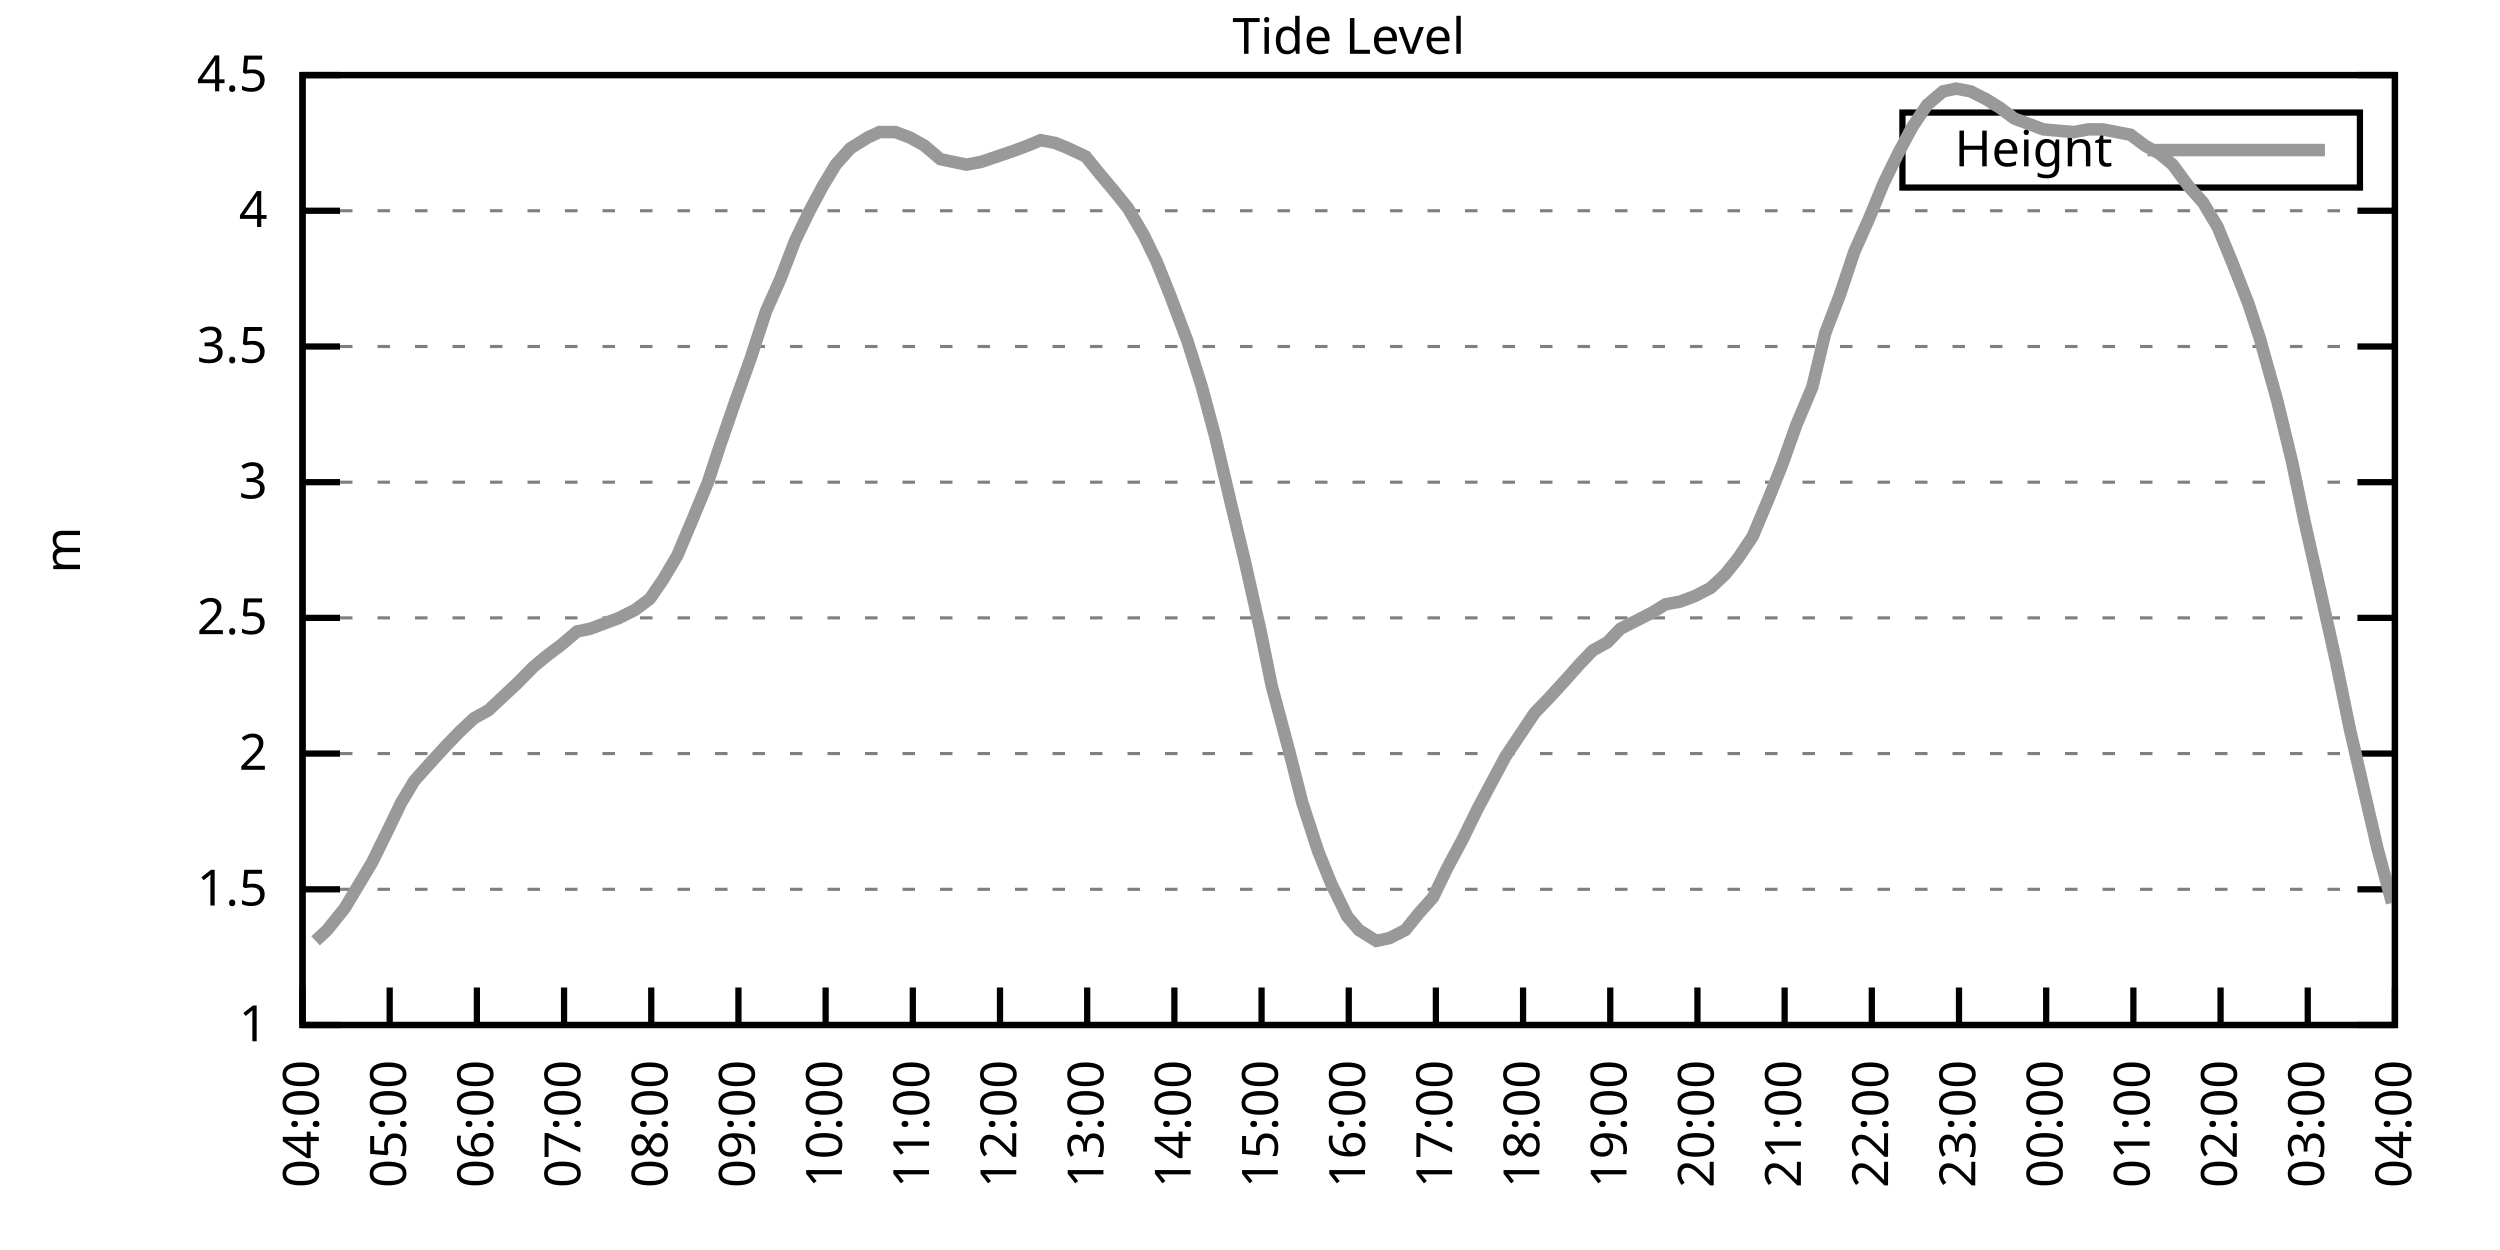
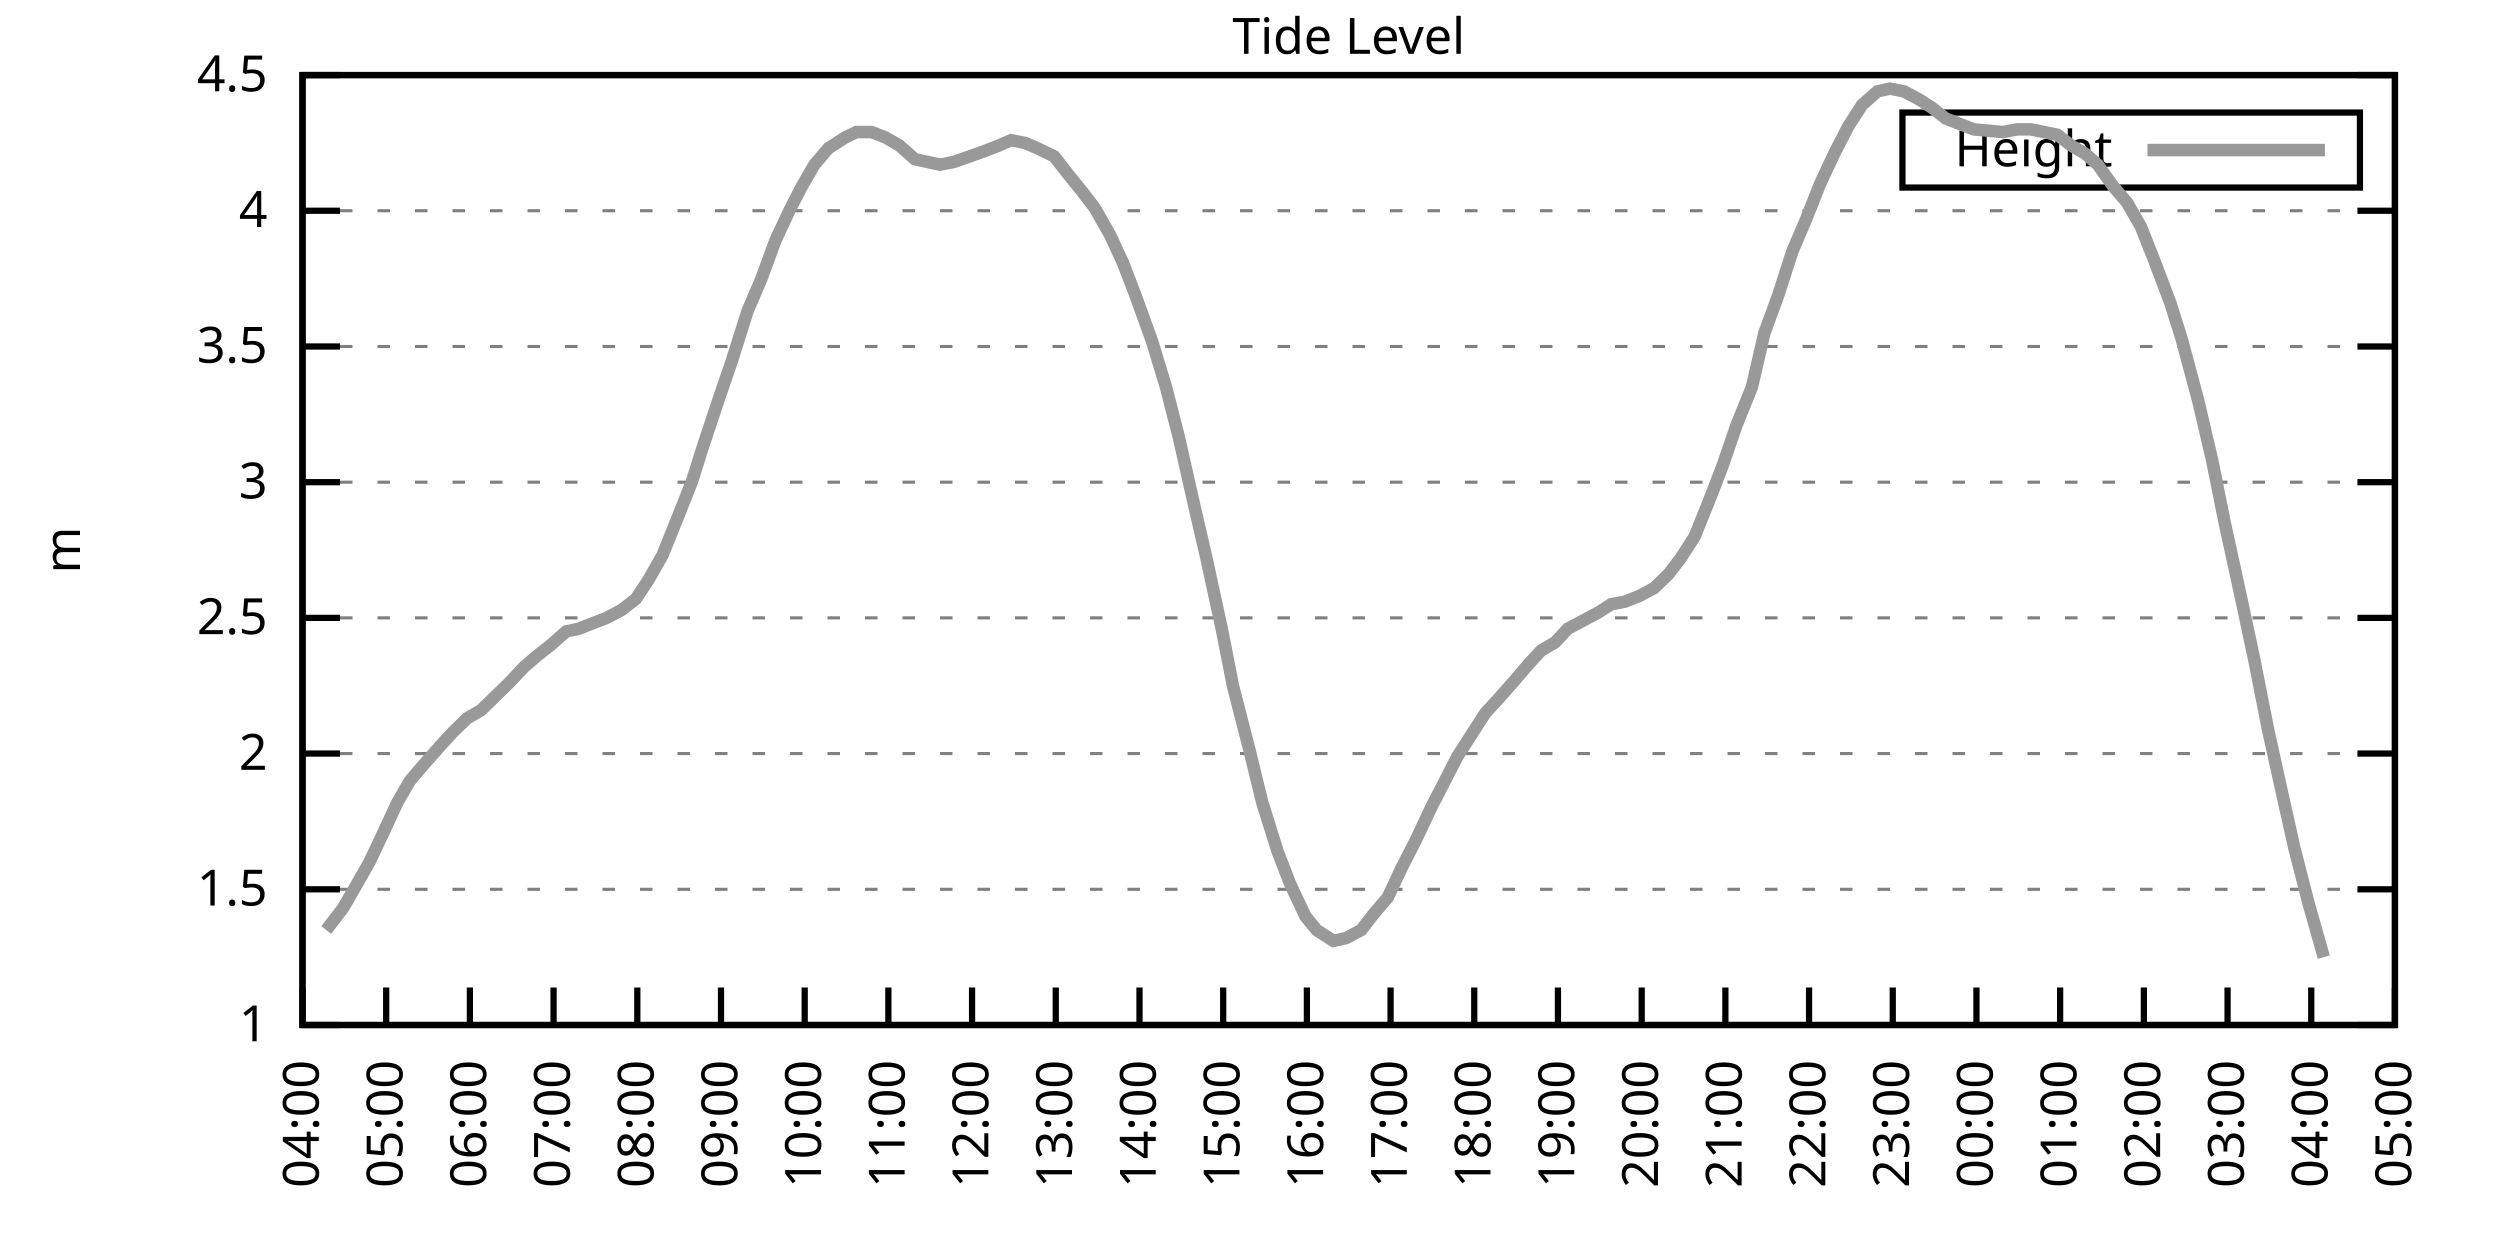
<svg xmlns="http://www.w3.org/2000/svg" xmlns:xlink="http://www.w3.org/1999/xlink" width="400" height="200" viewBox="0 0 400 200">
  <g id="gnuplot_canvas">
    <rect x="0" y="0" width="400" height="200" fill="none" />
    <defs>
      <circle id="gpDot" r="0.5" stroke-width="0.5" stroke="currentColor" />
      <path id="gpPt0" stroke-width="0.333" stroke="currentColor" d="M-1,0 h2 M0,-1 v2" />
      <path id="gpPt1" stroke-width="0.333" stroke="currentColor" d="M-1,-1 L1,1 M1,-1 L-1,1" />
      <path id="gpPt2" stroke-width="0.333" stroke="currentColor" d="M-1,0 L1,0 M0,-1 L0,1 M-1,-1 L1,1 M-1,1 L1,-1" />
      <rect id="gpPt3" stroke-width="0.333" stroke="currentColor" x="-1" y="-1" width="2" height="2" />
      <rect id="gpPt4" stroke-width="0.333" stroke="currentColor" fill="currentColor" x="-1" y="-1" width="2" height="2" />
      <circle id="gpPt5" stroke-width="0.333" stroke="currentColor" cx="0" cy="0" r="1" />
      <use xlink:href="#gpPt5" id="gpPt6" fill="currentColor" stroke="none" />
      <path id="gpPt7" stroke-width="0.333" stroke="currentColor" d="M0,-1.33 L-1.33,0.67 L1.33,0.67 z" />
      <use xlink:href="#gpPt7" id="gpPt8" fill="currentColor" stroke="none" />
      <use xlink:href="#gpPt7" id="gpPt9" stroke="currentColor" transform="rotate(180)" />
      <use xlink:href="#gpPt9" id="gpPt10" fill="currentColor" stroke="none" />
      <use xlink:href="#gpPt3" id="gpPt11" stroke="currentColor" transform="rotate(45)" />
      <use xlink:href="#gpPt11" id="gpPt12" fill="currentColor" stroke="none" />
      <path id="gpPt13" stroke-width="0.333" stroke="currentColor" d="M0,1.330 L1.265,0.411 L0.782,-1.067 L-0.782,-1.076 L-1.265,0.411 z" />
      <use xlink:href="#gpPt13" id="gpPt14" fill="currentColor" stroke="none" />
      <filter id="textbox" filterUnits="objectBoundingBox" x="0" y="0" height="1" width="1">
        <feFlood flood-color="white" flood-opacity="1" result="bgnd" />
        <feComposite in="SourceGraphic" in2="bgnd" operator="atop" />
      </filter>
      <filter id="greybox" filterUnits="objectBoundingBox" x="0" y="0" height="1" width="1">
        <feFlood flood-color="lightgrey" flood-opacity="1" result="grey" />
        <feComposite in="SourceGraphic" in2="grey" operator="atop" />
      </filter>
    </defs>
    <g fill="none" color="white" stroke="currentColor" stroke-width="1.00" stroke-linecap="butt" stroke-linejoin="miter">
</g>
    <g fill="none" color="black" stroke="currentColor" stroke-width="1.00" stroke-linecap="butt" stroke-linejoin="miter">
      <g stroke="none" shape-rendering="crispEdges">
        <polygon fill="rgb(255, 255, 255)" points="48.40,164.00 383.18,164.00 383.18,12.02 48.40,12.02 " />
      </g>
    </g>
    <g fill="none" color="black" stroke="currentColor" stroke-width="1.00" stroke-linecap="butt" stroke-linejoin="miter">
</g>
    <g fill="none" color="black" stroke="black" stroke-width="0.50" stroke-linecap="butt" stroke-linejoin="miter">
</g>
    <g fill="none" color="gray" stroke="currentColor" stroke-width="0.50" stroke-linecap="butt" stroke-linejoin="miter">
      <path stroke="gray" stroke-dasharray="2,4" class="gridline" d="M48.40,164.00 L383.19,164.00  " />
    </g>
    <g fill="none" color="gray" stroke="gray" stroke-width="1.00" stroke-linecap="butt" stroke-linejoin="miter">
</g>
    <g fill="none" color="black" stroke="currentColor" stroke-width="1.00" stroke-linecap="butt" stroke-linejoin="miter">
      <path stroke="black" d="M48.40,164.00 L54.40,164.00 M383.19,164.00 L377.19,164.00  " />
      <g transform="translate(42.80,166.60)" stroke="none" fill="black" font-family="Sans" font-size="8.00" text-anchor="end">
        <text>
          <tspan font-family="Sans"> 1</tspan>
        </text>
      </g>
    </g>
    <g fill="none" color="black" stroke="currentColor" stroke-width="1.00" stroke-linecap="butt" stroke-linejoin="miter">
</g>
    <g fill="none" color="black" stroke="black" stroke-width="0.50" stroke-linecap="butt" stroke-linejoin="miter">
</g>
    <g fill="none" color="gray" stroke="currentColor" stroke-width="0.50" stroke-linecap="butt" stroke-linejoin="miter">
      <path stroke="gray" stroke-dasharray="2,4" class="gridline" d="M48.40,142.29 L383.19,142.29  " />
    </g>
    <g fill="none" color="gray" stroke="gray" stroke-width="1.00" stroke-linecap="butt" stroke-linejoin="miter">
</g>
    <g fill="none" color="black" stroke="currentColor" stroke-width="1.00" stroke-linecap="butt" stroke-linejoin="miter">
      <path stroke="black" d="M48.40,142.29 L54.40,142.29 M383.19,142.29 L377.19,142.29  " />
      <g transform="translate(42.80,144.89)" stroke="none" fill="black" font-family="Sans" font-size="8.00" text-anchor="end">
        <text>
          <tspan font-family="Sans"> 1.5</tspan>
        </text>
      </g>
    </g>
    <g fill="none" color="black" stroke="currentColor" stroke-width="1.00" stroke-linecap="butt" stroke-linejoin="miter">
</g>
    <g fill="none" color="black" stroke="black" stroke-width="0.50" stroke-linecap="butt" stroke-linejoin="miter">
</g>
    <g fill="none" color="gray" stroke="currentColor" stroke-width="0.50" stroke-linecap="butt" stroke-linejoin="miter">
      <path stroke="gray" stroke-dasharray="2,4" class="gridline" d="M48.40,120.57 L383.19,120.57  " />
    </g>
    <g fill="none" color="gray" stroke="gray" stroke-width="1.00" stroke-linecap="butt" stroke-linejoin="miter">
</g>
    <g fill="none" color="black" stroke="currentColor" stroke-width="1.00" stroke-linecap="butt" stroke-linejoin="miter">
      <path stroke="black" d="M48.40,120.57 L54.40,120.57 M383.19,120.57 L377.19,120.57  " />
      <g transform="translate(42.80,123.17)" stroke="none" fill="black" font-family="Sans" font-size="8.00" text-anchor="end">
        <text>
          <tspan font-family="Sans"> 2</tspan>
        </text>
      </g>
    </g>
    <g fill="none" color="black" stroke="currentColor" stroke-width="1.00" stroke-linecap="butt" stroke-linejoin="miter">
</g>
    <g fill="none" color="black" stroke="black" stroke-width="0.50" stroke-linecap="butt" stroke-linejoin="miter">
</g>
    <g fill="none" color="gray" stroke="currentColor" stroke-width="0.50" stroke-linecap="butt" stroke-linejoin="miter">
      <path stroke="gray" stroke-dasharray="2,4" class="gridline" d="M48.40,98.86 L383.19,98.86  " />
    </g>
    <g fill="none" color="gray" stroke="gray" stroke-width="1.00" stroke-linecap="butt" stroke-linejoin="miter">
</g>
    <g fill="none" color="black" stroke="currentColor" stroke-width="1.00" stroke-linecap="butt" stroke-linejoin="miter">
      <path stroke="black" d="M48.40,98.86 L54.40,98.86 M383.19,98.86 L377.19,98.86  " />
      <g transform="translate(42.80,101.46)" stroke="none" fill="black" font-family="Sans" font-size="8.00" text-anchor="end">
        <text>
          <tspan font-family="Sans"> 2.5</tspan>
        </text>
      </g>
    </g>
    <g fill="none" color="black" stroke="currentColor" stroke-width="1.00" stroke-linecap="butt" stroke-linejoin="miter">
</g>
    <g fill="none" color="black" stroke="black" stroke-width="0.50" stroke-linecap="butt" stroke-linejoin="miter">
</g>
    <g fill="none" color="gray" stroke="currentColor" stroke-width="0.50" stroke-linecap="butt" stroke-linejoin="miter">
      <path stroke="gray" stroke-dasharray="2,4" class="gridline" d="M48.40,77.15 L383.19,77.15  " />
    </g>
    <g fill="none" color="gray" stroke="gray" stroke-width="1.00" stroke-linecap="butt" stroke-linejoin="miter">
</g>
    <g fill="none" color="black" stroke="currentColor" stroke-width="1.00" stroke-linecap="butt" stroke-linejoin="miter">
      <path stroke="black" d="M48.40,77.15 L54.40,77.15 M383.19,77.15 L377.19,77.15  " />
      <g transform="translate(42.80,79.75)" stroke="none" fill="black" font-family="Sans" font-size="8.00" text-anchor="end">
        <text>
          <tspan font-family="Sans"> 3</tspan>
        </text>
      </g>
    </g>
    <g fill="none" color="black" stroke="currentColor" stroke-width="1.00" stroke-linecap="butt" stroke-linejoin="miter">
</g>
    <g fill="none" color="black" stroke="black" stroke-width="0.50" stroke-linecap="butt" stroke-linejoin="miter">
</g>
    <g fill="none" color="gray" stroke="currentColor" stroke-width="0.50" stroke-linecap="butt" stroke-linejoin="miter">
      <path stroke="gray" stroke-dasharray="2,4" class="gridline" d="M48.40,55.44 L383.19,55.44  " />
    </g>
    <g fill="none" color="gray" stroke="gray" stroke-width="1.00" stroke-linecap="butt" stroke-linejoin="miter">
</g>
    <g fill="none" color="black" stroke="currentColor" stroke-width="1.00" stroke-linecap="butt" stroke-linejoin="miter">
      <path stroke="black" d="M48.40,55.44 L54.40,55.44 M383.19,55.44 L377.19,55.44  " />
      <g transform="translate(42.80,58.04)" stroke="none" fill="black" font-family="Sans" font-size="8.00" text-anchor="end">
        <text>
          <tspan font-family="Sans"> 3.5</tspan>
        </text>
      </g>
    </g>
    <g fill="none" color="black" stroke="currentColor" stroke-width="1.00" stroke-linecap="butt" stroke-linejoin="miter">
</g>
    <g fill="none" color="black" stroke="black" stroke-width="0.50" stroke-linecap="butt" stroke-linejoin="miter">
</g>
    <g fill="none" color="gray" stroke="currentColor" stroke-width="0.50" stroke-linecap="butt" stroke-linejoin="miter">
      <path stroke="gray" stroke-dasharray="2,4" class="gridline" d="M48.40,33.72 L383.19,33.72  " />
    </g>
    <g fill="none" color="gray" stroke="gray" stroke-width="1.00" stroke-linecap="butt" stroke-linejoin="miter">
</g>
    <g fill="none" color="black" stroke="currentColor" stroke-width="1.00" stroke-linecap="butt" stroke-linejoin="miter">
      <path stroke="black" d="M48.40,33.72 L54.40,33.72 M383.19,33.72 L377.19,33.72  " />
      <g transform="translate(42.80,36.32)" stroke="none" fill="black" font-family="Sans" font-size="8.00" text-anchor="end">
        <text>
          <tspan font-family="Sans"> 4</tspan>
        </text>
      </g>
    </g>
    <g fill="none" color="black" stroke="currentColor" stroke-width="1.00" stroke-linecap="butt" stroke-linejoin="miter">
</g>
    <g fill="none" color="black" stroke="black" stroke-width="0.50" stroke-linecap="butt" stroke-linejoin="miter">
</g>
    <g fill="none" color="gray" stroke="currentColor" stroke-width="0.50" stroke-linecap="butt" stroke-linejoin="miter">
      <path stroke="gray" stroke-dasharray="2,4" class="gridline" d="M48.40,12.01 L383.19,12.01  " />
    </g>
    <g fill="none" color="gray" stroke="gray" stroke-width="1.00" stroke-linecap="butt" stroke-linejoin="miter">
</g>
    <g fill="none" color="black" stroke="currentColor" stroke-width="1.00" stroke-linecap="butt" stroke-linejoin="miter">
      <path stroke="black" d="M48.40,12.01 L54.40,12.01 M383.19,12.01 L377.19,12.01  " />
      <g transform="translate(42.80,14.61)" stroke="none" fill="black" font-family="Sans" font-size="8.00" text-anchor="end">
        <text>
          <tspan font-family="Sans"> 4.5</tspan>
        </text>
      </g>
    </g>
    <g fill="none" color="black" stroke="currentColor" stroke-width="1.00" stroke-linecap="butt" stroke-linejoin="miter">
      <path stroke="black" d="M48.40,164.00 L48.40,158.00  " />
      <g transform="translate(51.00,169.60) rotate(270.00)" stroke="none" fill="black" font-family="Sans" font-size="8.00" text-anchor="end">
        <text>
          <tspan font-family="Sans">04:00</tspan>
        </text>
      </g>
    </g>
    <g fill="none" color="black" stroke="currentColor" stroke-width="1.00" stroke-linecap="butt" stroke-linejoin="miter">
-       <path stroke="black" d="M62.35,164.00 L62.35,158.00  " />
-       <g transform="translate(64.95,169.60) rotate(270.00)" stroke="none" fill="black" font-family="Sans" font-size="8.00" text-anchor="end">
+       <path stroke="black" d="M61.79,164.00 L61.79,158.00  " />
+       <g transform="translate(64.39,169.60) rotate(270.00)" stroke="none" fill="black" font-family="Sans" font-size="8.00" text-anchor="end">
        <text>
          <tspan font-family="Sans">05:00</tspan>
        </text>
      </g>
    </g>
    <g fill="none" color="black" stroke="currentColor" stroke-width="1.00" stroke-linecap="butt" stroke-linejoin="miter">
-       <path stroke="black" d="M76.30,164.00 L76.30,158.00  " />
-       <g transform="translate(78.90,169.60) rotate(270.00)" stroke="none" fill="black" font-family="Sans" font-size="8.00" text-anchor="end">
+       <path stroke="black" d="M75.18,164.00 L75.18,158.00  " />
+       <g transform="translate(77.78,169.60) rotate(270.00)" stroke="none" fill="black" font-family="Sans" font-size="8.00" text-anchor="end">
        <text>
          <tspan font-family="Sans">06:00</tspan>
        </text>
      </g>
    </g>
    <g fill="none" color="black" stroke="currentColor" stroke-width="1.00" stroke-linecap="butt" stroke-linejoin="miter">
-       <path stroke="black" d="M90.25,164.00 L90.25,158.00  " />
-       <g transform="translate(92.85,169.60) rotate(270.00)" stroke="none" fill="black" font-family="Sans" font-size="8.00" text-anchor="end">
+       <path stroke="black" d="M88.57,164.00 L88.57,158.00  " />
+       <g transform="translate(91.17,169.60) rotate(270.00)" stroke="none" fill="black" font-family="Sans" font-size="8.00" text-anchor="end">
        <text>
          <tspan font-family="Sans">07:00</tspan>
        </text>
      </g>
    </g>
    <g fill="none" color="black" stroke="currentColor" stroke-width="1.00" stroke-linecap="butt" stroke-linejoin="miter">
-       <path stroke="black" d="M104.20,164.00 L104.20,158.00  " />
-       <g transform="translate(106.80,169.60) rotate(270.00)" stroke="none" fill="black" font-family="Sans" font-size="8.00" text-anchor="end">
+       <path stroke="black" d="M101.97,164.00 L101.97,158.00  " />
+       <g transform="translate(104.57,169.60) rotate(270.00)" stroke="none" fill="black" font-family="Sans" font-size="8.00" text-anchor="end">
        <text>
          <tspan font-family="Sans">08:00</tspan>
        </text>
      </g>
    </g>
    <g fill="none" color="black" stroke="currentColor" stroke-width="1.00" stroke-linecap="butt" stroke-linejoin="miter">
-       <path stroke="black" d="M118.15,164.00 L118.15,158.00  " />
-       <g transform="translate(120.75,169.60) rotate(270.00)" stroke="none" fill="black" font-family="Sans" font-size="8.00" text-anchor="end">
+       <path stroke="black" d="M115.36,164.00 L115.36,158.00  " />
+       <g transform="translate(117.96,169.60) rotate(270.00)" stroke="none" fill="black" font-family="Sans" font-size="8.00" text-anchor="end">
        <text>
          <tspan font-family="Sans">09:00</tspan>
        </text>
      </g>
    </g>
    <g fill="none" color="black" stroke="currentColor" stroke-width="1.00" stroke-linecap="butt" stroke-linejoin="miter">
-       <path stroke="black" d="M132.10,164.00 L132.10,158.00  " />
-       <g transform="translate(134.70,169.60) rotate(270.00)" stroke="none" fill="black" font-family="Sans" font-size="8.00" text-anchor="end">
+       <path stroke="black" d="M128.75,164.00 L128.75,158.00  " />
+       <g transform="translate(131.35,169.60) rotate(270.00)" stroke="none" fill="black" font-family="Sans" font-size="8.00" text-anchor="end">
        <text>
          <tspan font-family="Sans">10:00</tspan>
        </text>
      </g>
    </g>
    <g fill="none" color="black" stroke="currentColor" stroke-width="1.00" stroke-linecap="butt" stroke-linejoin="miter">
-       <path stroke="black" d="M146.05,164.00 L146.05,158.00  " />
-       <g transform="translate(148.65,169.60) rotate(270.00)" stroke="none" fill="black" font-family="Sans" font-size="8.00" text-anchor="end">
+       <path stroke="black" d="M142.14,164.00 L142.14,158.00  " />
+       <g transform="translate(144.74,169.60) rotate(270.00)" stroke="none" fill="black" font-family="Sans" font-size="8.00" text-anchor="end">
        <text>
          <tspan font-family="Sans">11:00</tspan>
        </text>
      </g>
    </g>
    <g fill="none" color="black" stroke="currentColor" stroke-width="1.00" stroke-linecap="butt" stroke-linejoin="miter">
-       <path stroke="black" d="M160.00,164.00 L160.00,158.00  " />
-       <g transform="translate(162.60,169.60) rotate(270.00)" stroke="none" fill="black" font-family="Sans" font-size="8.00" text-anchor="end">
+       <path stroke="black" d="M155.53,164.00 L155.53,158.00  " />
+       <g transform="translate(158.13,169.60) rotate(270.00)" stroke="none" fill="black" font-family="Sans" font-size="8.00" text-anchor="end">
        <text>
          <tspan font-family="Sans">12:00</tspan>
        </text>
      </g>
    </g>
    <g fill="none" color="black" stroke="currentColor" stroke-width="1.00" stroke-linecap="butt" stroke-linejoin="miter">
-       <path stroke="black" d="M173.95,164.00 L173.95,158.00  " />
-       <g transform="translate(176.55,169.60) rotate(270.00)" stroke="none" fill="black" font-family="Sans" font-size="8.00" text-anchor="end">
+       <path stroke="black" d="M168.92,164.00 L168.92,158.00  " />
+       <g transform="translate(171.52,169.60) rotate(270.00)" stroke="none" fill="black" font-family="Sans" font-size="8.00" text-anchor="end">
        <text>
          <tspan font-family="Sans">13:00</tspan>
        </text>
      </g>
    </g>
    <g fill="none" color="black" stroke="currentColor" stroke-width="1.00" stroke-linecap="butt" stroke-linejoin="miter">
-       <path stroke="black" d="M187.90,164.00 L187.90,158.00  " />
-       <g transform="translate(190.50,169.60) rotate(270.00)" stroke="none" fill="black" font-family="Sans" font-size="8.00" text-anchor="end">
+       <path stroke="black" d="M182.32,164.00 L182.32,158.00  " />
+       <g transform="translate(184.92,169.60) rotate(270.00)" stroke="none" fill="black" font-family="Sans" font-size="8.00" text-anchor="end">
        <text>
          <tspan font-family="Sans">14:00</tspan>
        </text>
      </g>
    </g>
    <g fill="none" color="black" stroke="currentColor" stroke-width="1.00" stroke-linecap="butt" stroke-linejoin="miter">
-       <path stroke="black" d="M201.85,164.00 L201.85,158.00  " />
-       <g transform="translate(204.45,169.60) rotate(270.00)" stroke="none" fill="black" font-family="Sans" font-size="8.00" text-anchor="end">
+       <path stroke="black" d="M195.71,164.00 L195.71,158.00  " />
+       <g transform="translate(198.31,169.60) rotate(270.00)" stroke="none" fill="black" font-family="Sans" font-size="8.00" text-anchor="end">
        <text>
          <tspan font-family="Sans">15:00</tspan>
        </text>
      </g>
    </g>
    <g fill="none" color="black" stroke="currentColor" stroke-width="1.00" stroke-linecap="butt" stroke-linejoin="miter">
-       <path stroke="black" d="M215.80,164.00 L215.80,158.00  " />
-       <g transform="translate(218.40,169.60) rotate(270.00)" stroke="none" fill="black" font-family="Sans" font-size="8.00" text-anchor="end">
+       <path stroke="black" d="M209.10,164.00 L209.10,158.00  " />
+       <g transform="translate(211.70,169.60) rotate(270.00)" stroke="none" fill="black" font-family="Sans" font-size="8.00" text-anchor="end">
        <text>
          <tspan font-family="Sans">16:00</tspan>
        </text>
      </g>
    </g>
    <g fill="none" color="black" stroke="currentColor" stroke-width="1.00" stroke-linecap="butt" stroke-linejoin="miter">
-       <path stroke="black" d="M229.74,164.00 L229.74,158.00  " />
-       <g transform="translate(232.34,169.60) rotate(270.00)" stroke="none" fill="black" font-family="Sans" font-size="8.00" text-anchor="end">
+       <path stroke="black" d="M222.49,164.00 L222.49,158.00  " />
+       <g transform="translate(225.09,169.60) rotate(270.00)" stroke="none" fill="black" font-family="Sans" font-size="8.00" text-anchor="end">
        <text>
          <tspan font-family="Sans">17:00</tspan>
        </text>
      </g>
    </g>
    <g fill="none" color="black" stroke="currentColor" stroke-width="1.00" stroke-linecap="butt" stroke-linejoin="miter">
-       <path stroke="black" d="M243.69,164.00 L243.69,158.00  " />
-       <g transform="translate(246.29,169.60) rotate(270.00)" stroke="none" fill="black" font-family="Sans" font-size="8.00" text-anchor="end">
+       <path stroke="black" d="M235.88,164.00 L235.88,158.00  " />
+       <g transform="translate(238.48,169.60) rotate(270.00)" stroke="none" fill="black" font-family="Sans" font-size="8.00" text-anchor="end">
        <text>
          <tspan font-family="Sans">18:00</tspan>
        </text>
      </g>
    </g>
    <g fill="none" color="black" stroke="currentColor" stroke-width="1.00" stroke-linecap="butt" stroke-linejoin="miter">
-       <path stroke="black" d="M257.64,164.00 L257.64,158.00  " />
-       <g transform="translate(260.24,169.60) rotate(270.00)" stroke="none" fill="black" font-family="Sans" font-size="8.00" text-anchor="end">
+       <path stroke="black" d="M249.27,164.00 L249.27,158.00  " />
+       <g transform="translate(251.87,169.60) rotate(270.00)" stroke="none" fill="black" font-family="Sans" font-size="8.00" text-anchor="end">
        <text>
          <tspan font-family="Sans">19:00</tspan>
        </text>
      </g>
    </g>
    <g fill="none" color="black" stroke="currentColor" stroke-width="1.00" stroke-linecap="butt" stroke-linejoin="miter">
-       <path stroke="black" d="M271.59,164.00 L271.59,158.00  " />
-       <g transform="translate(274.19,169.60) rotate(270.00)" stroke="none" fill="black" font-family="Sans" font-size="8.00" text-anchor="end">
+       <path stroke="black" d="M262.67,164.00 L262.67,158.00  " />
+       <g transform="translate(265.27,169.60) rotate(270.00)" stroke="none" fill="black" font-family="Sans" font-size="8.00" text-anchor="end">
        <text>
          <tspan font-family="Sans">20:00</tspan>
        </text>
      </g>
    </g>
    <g fill="none" color="black" stroke="currentColor" stroke-width="1.00" stroke-linecap="butt" stroke-linejoin="miter">
-       <path stroke="black" d="M285.54,164.00 L285.54,158.00  " />
-       <g transform="translate(288.14,169.60) rotate(270.00)" stroke="none" fill="black" font-family="Sans" font-size="8.00" text-anchor="end">
+       <path stroke="black" d="M276.06,164.00 L276.06,158.00  " />
+       <g transform="translate(278.66,169.60) rotate(270.00)" stroke="none" fill="black" font-family="Sans" font-size="8.00" text-anchor="end">
        <text>
          <tspan font-family="Sans">21:00</tspan>
        </text>
      </g>
    </g>
    <g fill="none" color="black" stroke="currentColor" stroke-width="1.00" stroke-linecap="butt" stroke-linejoin="miter">
-       <path stroke="black" d="M299.49,164.00 L299.49,158.00  " />
-       <g transform="translate(302.09,169.60) rotate(270.00)" stroke="none" fill="black" font-family="Sans" font-size="8.00" text-anchor="end">
+       <path stroke="black" d="M289.45,164.00 L289.45,158.00  " />
+       <g transform="translate(292.05,169.60) rotate(270.00)" stroke="none" fill="black" font-family="Sans" font-size="8.00" text-anchor="end">
        <text>
          <tspan font-family="Sans">22:00</tspan>
        </text>
      </g>
    </g>
    <g fill="none" color="black" stroke="currentColor" stroke-width="1.00" stroke-linecap="butt" stroke-linejoin="miter">
-       <path stroke="black" d="M313.44,164.00 L313.44,158.00  " />
-       <g transform="translate(316.04,169.60) rotate(270.00)" stroke="none" fill="black" font-family="Sans" font-size="8.00" text-anchor="end">
+       <path stroke="black" d="M302.84,164.00 L302.84,158.00  " />
+       <g transform="translate(305.44,169.60) rotate(270.00)" stroke="none" fill="black" font-family="Sans" font-size="8.00" text-anchor="end">
        <text>
          <tspan font-family="Sans">23:00</tspan>
        </text>
      </g>
    </g>
    <g fill="none" color="black" stroke="currentColor" stroke-width="1.00" stroke-linecap="butt" stroke-linejoin="miter">
-       <path stroke="black" d="M327.39,164.00 L327.39,158.00  " />
-       <g transform="translate(329.99,169.60) rotate(270.00)" stroke="none" fill="black" font-family="Sans" font-size="8.00" text-anchor="end">
+       <path stroke="black" d="M316.23,164.00 L316.23,158.00  " />
+       <g transform="translate(318.83,169.60) rotate(270.00)" stroke="none" fill="black" font-family="Sans" font-size="8.00" text-anchor="end">
        <text>
          <tspan font-family="Sans">00:00</tspan>
        </text>
      </g>
    </g>
    <g fill="none" color="black" stroke="currentColor" stroke-width="1.00" stroke-linecap="butt" stroke-linejoin="miter">
-       <path stroke="black" d="M341.34,164.00 L341.34,158.00  " />
-       <g transform="translate(343.94,169.60) rotate(270.00)" stroke="none" fill="black" font-family="Sans" font-size="8.00" text-anchor="end">
+       <path stroke="black" d="M329.62,164.00 L329.62,158.00  " />
+       <g transform="translate(332.22,169.60) rotate(270.00)" stroke="none" fill="black" font-family="Sans" font-size="8.00" text-anchor="end">
        <text>
          <tspan font-family="Sans">01:00</tspan>
        </text>
      </g>
    </g>
    <g fill="none" color="black" stroke="currentColor" stroke-width="1.00" stroke-linecap="butt" stroke-linejoin="miter">
-       <path stroke="black" d="M355.29,164.00 L355.29,158.00  " />
-       <g transform="translate(357.89,169.60) rotate(270.00)" stroke="none" fill="black" font-family="Sans" font-size="8.00" text-anchor="end">
+       <path stroke="black" d="M343.02,164.00 L343.02,158.00  " />
+       <g transform="translate(345.62,169.60) rotate(270.00)" stroke="none" fill="black" font-family="Sans" font-size="8.00" text-anchor="end">
        <text>
          <tspan font-family="Sans">02:00</tspan>
        </text>
      </g>
    </g>
    <g fill="none" color="black" stroke="currentColor" stroke-width="1.00" stroke-linecap="butt" stroke-linejoin="miter">
-       <path stroke="black" d="M369.24,164.00 L369.24,158.00  " />
-       <g transform="translate(371.84,169.60) rotate(270.00)" stroke="none" fill="black" font-family="Sans" font-size="8.00" text-anchor="end">
+       <path stroke="black" d="M356.41,164.00 L356.41,158.00  " />
+       <g transform="translate(359.01,169.60) rotate(270.00)" stroke="none" fill="black" font-family="Sans" font-size="8.00" text-anchor="end">
        <text>
          <tspan font-family="Sans">03:00</tspan>
+         </text>
+       </g>
+     </g>
+     <g fill="none" color="black" stroke="currentColor" stroke-width="1.00" stroke-linecap="butt" stroke-linejoin="miter">
+       <path stroke="black" d="M369.80,164.00 L369.80,158.00  " />
+       <g transform="translate(372.40,169.60) rotate(270.00)" stroke="none" fill="black" font-family="Sans" font-size="8.00" text-anchor="end">
+         <text>
+           <tspan font-family="Sans">04:00</tspan>
        </text>
      </g>
    </g>
    <g fill="none" color="black" stroke="currentColor" stroke-width="1.00" stroke-linecap="butt" stroke-linejoin="miter">
      <path stroke="black" d="M383.19,164.00 L383.19,158.00  " />
      <g transform="translate(385.79,169.60) rotate(270.00)" stroke="none" fill="black" font-family="Sans" font-size="8.00" text-anchor="end">
        <text>
-           <tspan font-family="Sans">04:00</tspan>
+           <tspan font-family="Sans">05:00</tspan>
        </text>
      </g>
    </g>
    <g fill="none" color="black" stroke="currentColor" stroke-width="1.00" stroke-linecap="butt" stroke-linejoin="miter">
</g>
    <g fill="none" color="black" stroke="currentColor" stroke-width="1.00" stroke-linecap="butt" stroke-linejoin="miter">
      <path stroke="black" d="M48.40,12.01 L48.40,164.00 L383.19,164.00 L383.19,12.01 L48.40,12.01 Z  " />
    </g>
    <g fill="none" color="black" stroke="currentColor" stroke-width="1.00" stroke-linecap="butt" stroke-linejoin="miter">
</g>
    <g fill="none" color="black" stroke="currentColor" stroke-width="1.00" stroke-linecap="butt" stroke-linejoin="miter">
      <path stroke="black" d="M304.39,30.01 L304.39,18.01 L377.59,18.01 L377.59,30.01 L304.39,30.01 Z  " />
    </g>
    <g id="Tide_level_plot_1">
      <g fill="none" color="white" stroke="black" stroke-width="2.00" stroke-linecap="butt" stroke-linejoin="miter">
</g>
      <g fill="none" color="black" stroke="currentColor" stroke-width="2.00" stroke-linecap="butt" stroke-linejoin="miter">
        <g transform="translate(337.99,26.61)" stroke="none" fill="black" font-family="Sans" font-size="8.00" text-anchor="end">
          <text>
            <tspan font-family="Sans">Height</tspan>
          </text>
        </g>
      </g>
      <g fill="none" color="black" stroke="currentColor" stroke-width="2.00" stroke-linecap="butt" stroke-linejoin="miter">
-         <path stroke="rgb(153, 153, 153)" d="M343.59,24.01 L371.99,24.01 M50.49,150.54 L52.35,148.80 L55.14,145.33 L57.23,141.85 L59.56,137.94 L62.12,132.73   L64.21,128.39 L66.30,124.92 L68.63,122.31 L71.42,119.27 L73.51,117.10 L75.83,114.93 L78.16,113.63 L82.81,109.28   L85.37,106.68 L87.46,104.94 L89.78,103.20 L92.34,101.03 L94.43,100.60 L96.76,99.73 L99.08,98.86 L101.64,97.56   L103.97,95.82 L106.06,92.78 L108.38,88.87 L110.94,82.79 L113.27,77.15 L115.13,71.50 L117.68,64.12 L120.01,57.61   L122.57,49.79 L124.89,44.58 L127.22,38.50 L129.54,33.72 L131.63,29.81 L133.72,26.34 L136.05,23.73 L138.84,22.00   L140.70,21.13 L143.26,21.13 L145.58,22.00 L147.91,23.30 L150.46,25.47 L152.56,25.91 L154.65,26.34 L156.97,25.91   L159.53,25.04 L162.09,24.17 L164.41,23.30 L166.51,22.43 L168.83,22.87 L170.92,23.73 L173.71,25.04 L175.81,27.64   L178.36,30.68 L180.46,33.29 L183.01,37.63 L185.11,41.97 L187.20,47.18 L189.99,54.57 L192.31,61.95 L194.41,69.77   L196.96,80.62 L199.06,89.31 L201.61,100.60 L203.47,109.72 L206.26,120.14 L208.36,128.39 L210.91,136.21 L213.01,141.42   L215.56,146.63 L217.42,148.80 L220.21,150.54 L222.30,150.10 L224.86,148.80 L226.95,146.20 L229.28,143.59 L231.60,138.81   L233.93,134.47 L236.49,129.26 L238.58,125.35 L240.90,121.01 L243.23,117.53 L245.55,114.06 L247.65,111.89 L250.44,108.85   L252.76,106.24 L254.85,104.07 L257.18,102.77 L259.27,100.60 L261.83,99.30 L264.39,97.99 L266.48,96.69 L268.80,96.26   L271.13,95.39 L273.69,94.08 L276.01,91.91 L278.10,89.31 L280.43,85.83 L282.99,79.75 L285.08,74.54 L287.40,68.03   L289.96,61.95 L292.05,53.26 L294.38,47.18 L296.70,40.24 L299.03,35.03 L301.35,29.38 L303.68,24.60 L306.00,20.26   L308.33,16.79 L310.88,14.62 L312.98,14.18 L315.30,14.62 L317.86,15.92 L319.95,17.22 L322.28,18.96 L324.60,19.83   L326.93,20.70 L331.81,21.13 L334.13,20.70 L336.46,20.70 L340.88,21.56 L343.20,23.30 L345.53,24.60 L347.62,26.34   L350.18,29.81 L352.50,32.42 L354.83,36.33 L357.15,41.97 L359.71,48.49 L361.57,54.13 L364.36,64.12 L366.68,73.67   L368.78,83.66 L371.33,94.95 L373.66,105.38 L375.98,116.67 L378.08,125.79 L380.40,135.77 L382.73,144.46  " />
+         <path stroke="rgb(153, 153, 153)" d="M343.59,24.01 L371.99,24.01 M52.19,148.80 L54.87,145.33 L56.88,141.85 L59.11,137.94 L61.57,132.73 L63.58,128.39   L65.59,124.92 L67.82,122.31 L70.50,119.27 L72.50,117.10 L74.74,114.93 L76.97,113.63 L81.43,109.28 L83.89,106.68   L85.90,104.94 L88.13,103.20 L90.58,101.03 L92.59,100.60 L94.82,99.73 L97.06,98.86 L99.51,97.56 L101.74,95.82   L103.75,92.78 L105.98,88.87 L108.44,82.79 L110.67,77.15 L112.46,71.50 L114.91,64.12 L117.14,57.61 L119.60,49.79   L121.83,44.58 L124.06,38.50 L126.29,33.72 L128.30,29.81 L130.31,26.34 L132.54,23.73 L135.22,22.00 L137.01,21.13   L139.46,21.13 L141.69,22.00 L143.93,23.30 L146.38,25.47 L148.39,25.91 L150.40,26.34 L152.63,25.91 L155.09,25.04   L157.54,24.17 L159.77,23.30 L161.78,22.43 L164.01,22.87 L166.02,23.73 L168.70,25.04 L170.71,27.64 L173.17,30.68   L175.17,33.29 L177.63,37.63 L179.64,41.97 L181.65,47.18 L184.32,54.57 L186.56,61.95 L188.57,69.77 L191.02,80.62   L193.03,89.31 L195.48,100.60 L197.27,109.72 L199.95,120.14 L201.96,128.39 L204.41,136.21 L206.42,141.42 L208.88,146.63   L210.66,148.80 L213.34,150.54 L215.35,150.10 L217.80,148.80 L219.81,146.20 L222.04,143.59 L224.28,138.81 L226.51,134.47   L228.96,129.26 L230.97,125.35 L233.20,121.01 L235.44,117.53 L237.67,114.06 L239.68,111.89 L242.36,108.85 L244.59,106.24   L246.60,104.07 L248.83,102.77 L250.84,100.60 L253.29,99.30 L255.75,97.99 L257.76,96.69 L259.99,96.26 L262.22,95.39   L264.67,94.08 L266.91,91.91 L268.92,89.31 L271.15,85.83 L273.60,79.75 L275.61,74.54 L277.84,68.03 L280.30,61.95   L282.31,53.26 L284.54,47.18 L286.77,40.24 L289.00,35.03 L291.23,29.38 L293.47,24.60 L295.70,20.26 L297.93,16.79   L300.39,14.62 L302.39,14.18 L304.63,14.62 L307.08,15.92 L309.09,17.22 L311.32,18.96 L313.55,19.83 L315.79,20.70   L320.47,21.13 L322.70,20.70 L324.94,20.70 L329.18,21.56 L331.41,23.30 L333.64,24.60 L335.65,26.34 L338.10,29.81   L340.34,32.42 L342.57,36.33 L344.80,41.97 L347.26,48.49 L349.04,54.13 L351.72,64.12 L353.95,73.67 L355.96,83.66   L358.42,94.95 L360.65,105.38 L362.88,116.67 L364.89,125.79 L367.12,135.77 L369.35,144.46 L371.81,153.14  " />
      </g>
    </g>
    <g fill="none" color="black" stroke="currentColor" stroke-width="2.00" stroke-linecap="butt" stroke-linejoin="miter">
</g>
    <g fill="none" color="black" stroke="black" stroke-width="1.00" stroke-linecap="butt" stroke-linejoin="miter">
</g>
    <g fill="none" color="black" stroke="currentColor" stroke-width="1.00" stroke-linecap="butt" stroke-linejoin="miter">
      <path stroke="black" d="M48.40,12.01 L48.40,164.00 L383.19,164.00 L383.19,12.01 L48.40,12.01 Z  " />
      <g transform="translate(12.80,88.01) rotate(270.00)" stroke="none" fill="black" font-family="Sans" font-size="8.00" text-anchor="middle">
        <text>
          <tspan font-family="Sans">m</tspan>
        </text>
      </g>
    </g>
    <g fill="none" color="black" stroke="currentColor" stroke-width="1.00" stroke-linecap="butt" stroke-linejoin="miter">
</g>
    <g fill="none" color="black" stroke="currentColor" stroke-width="1.00" stroke-linecap="butt" stroke-linejoin="miter">
      <g transform="translate(215.79,8.61)" stroke="none" fill="black" font-family="Sans" font-size="8.00" text-anchor="middle">
        <text>
          <tspan font-family="Sans">Tide Level</tspan>
        </text>
      </g>
    </g>
    <g fill="none" color="black" stroke="currentColor" stroke-width="1.00" stroke-linecap="butt" stroke-linejoin="miter">
</g>
  </g>
</svg>
